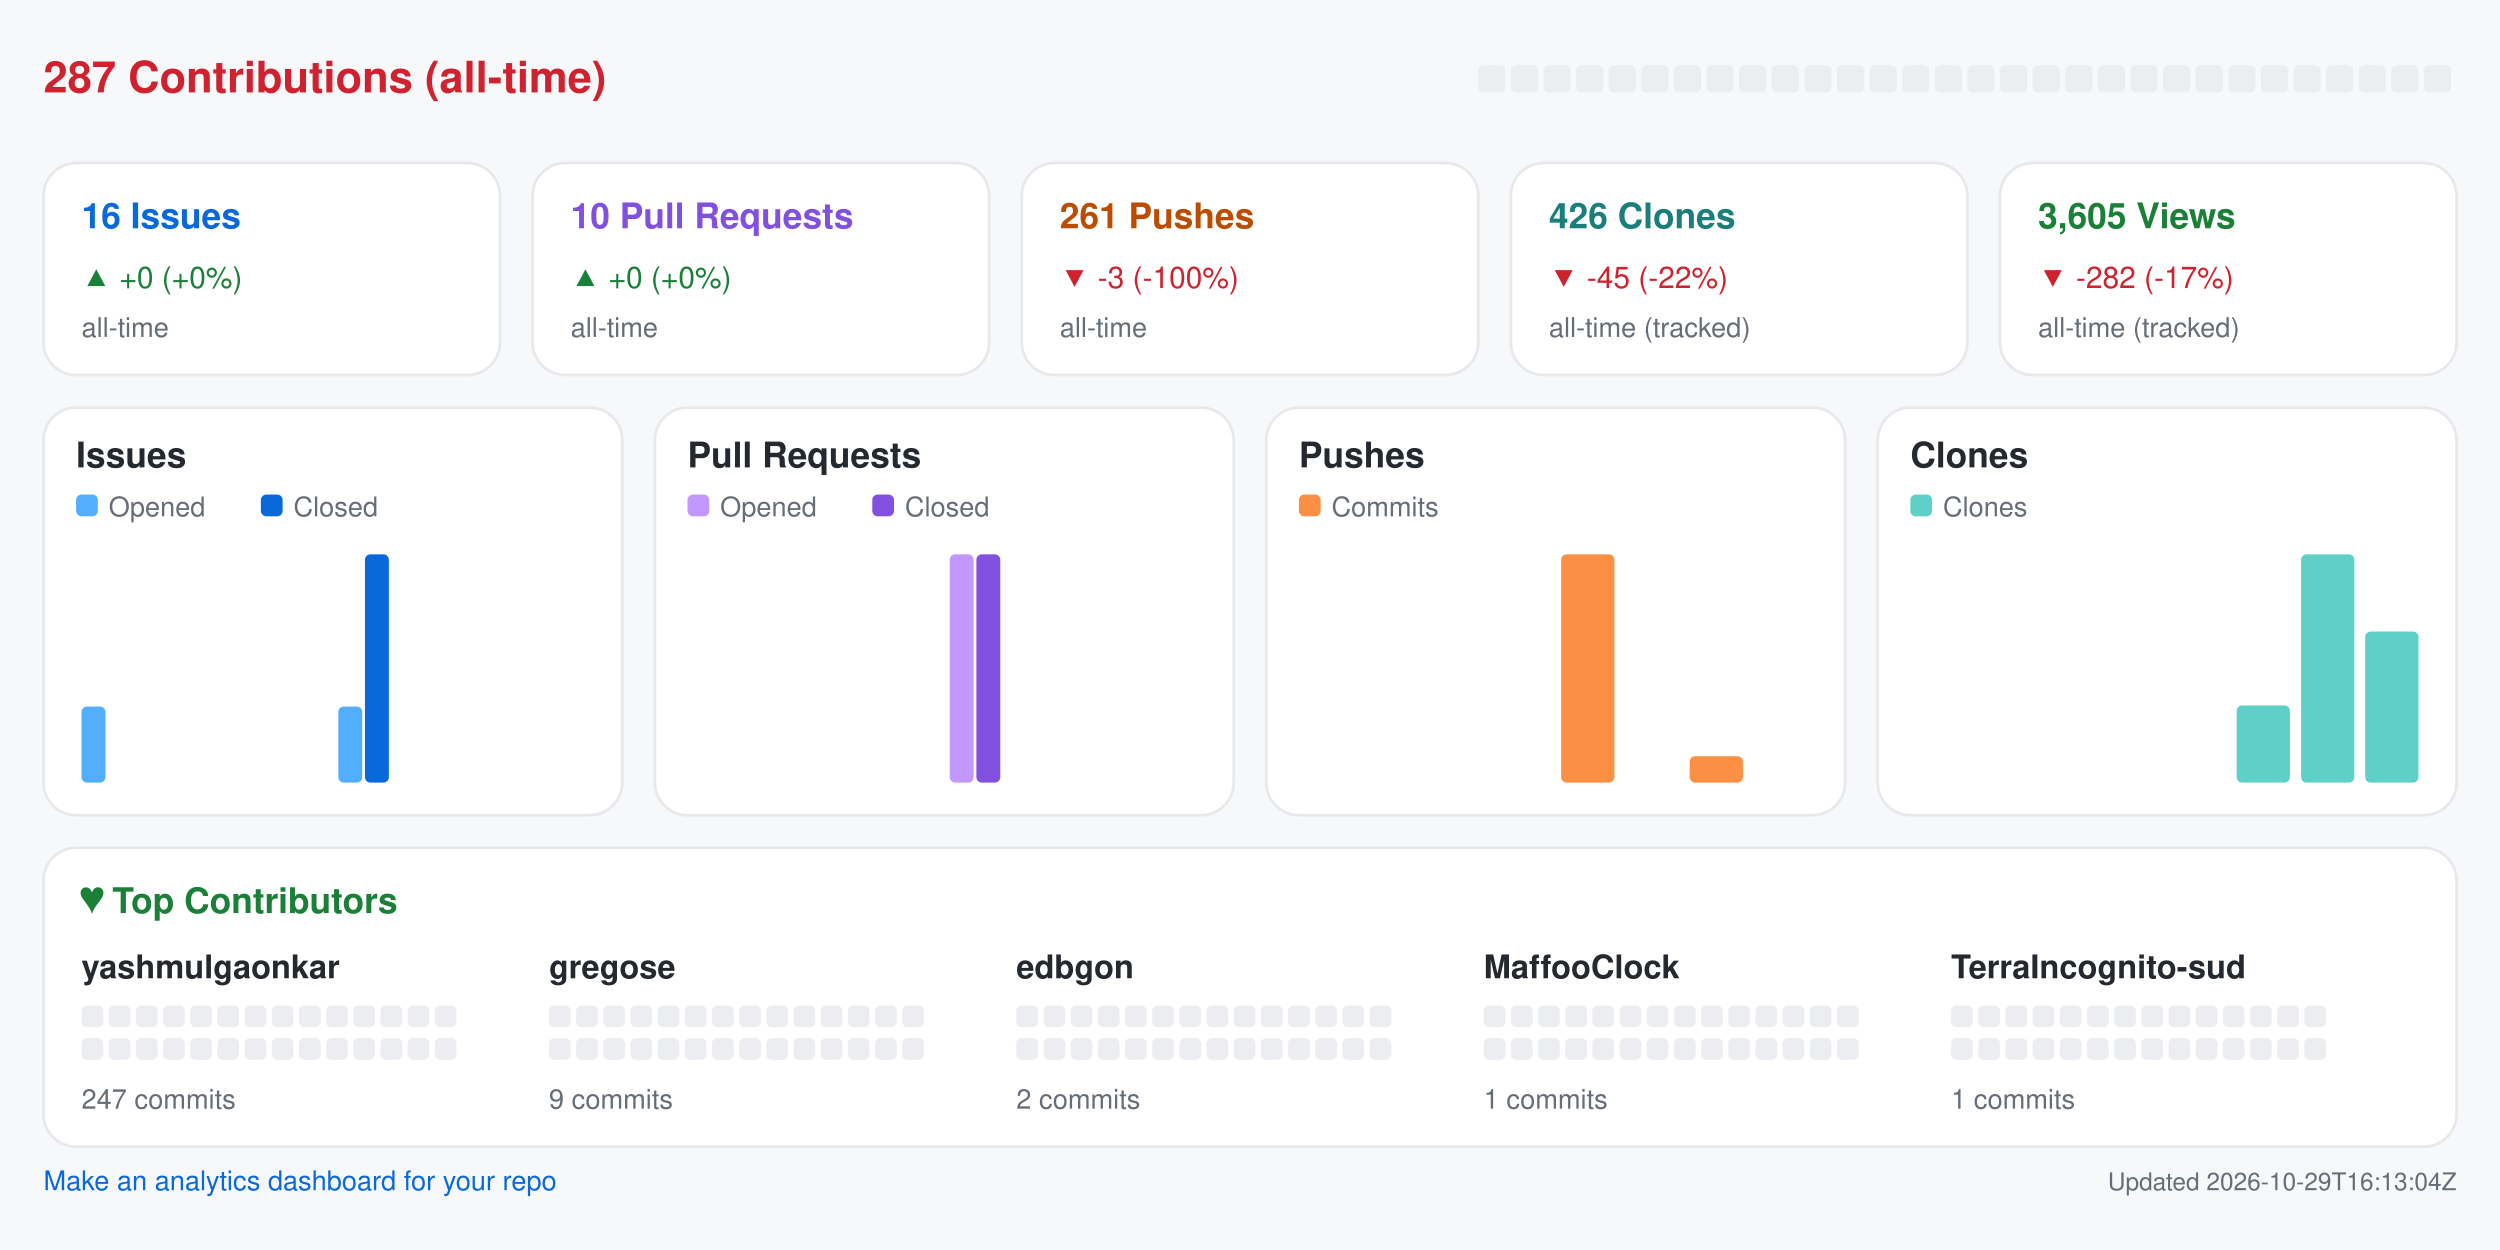
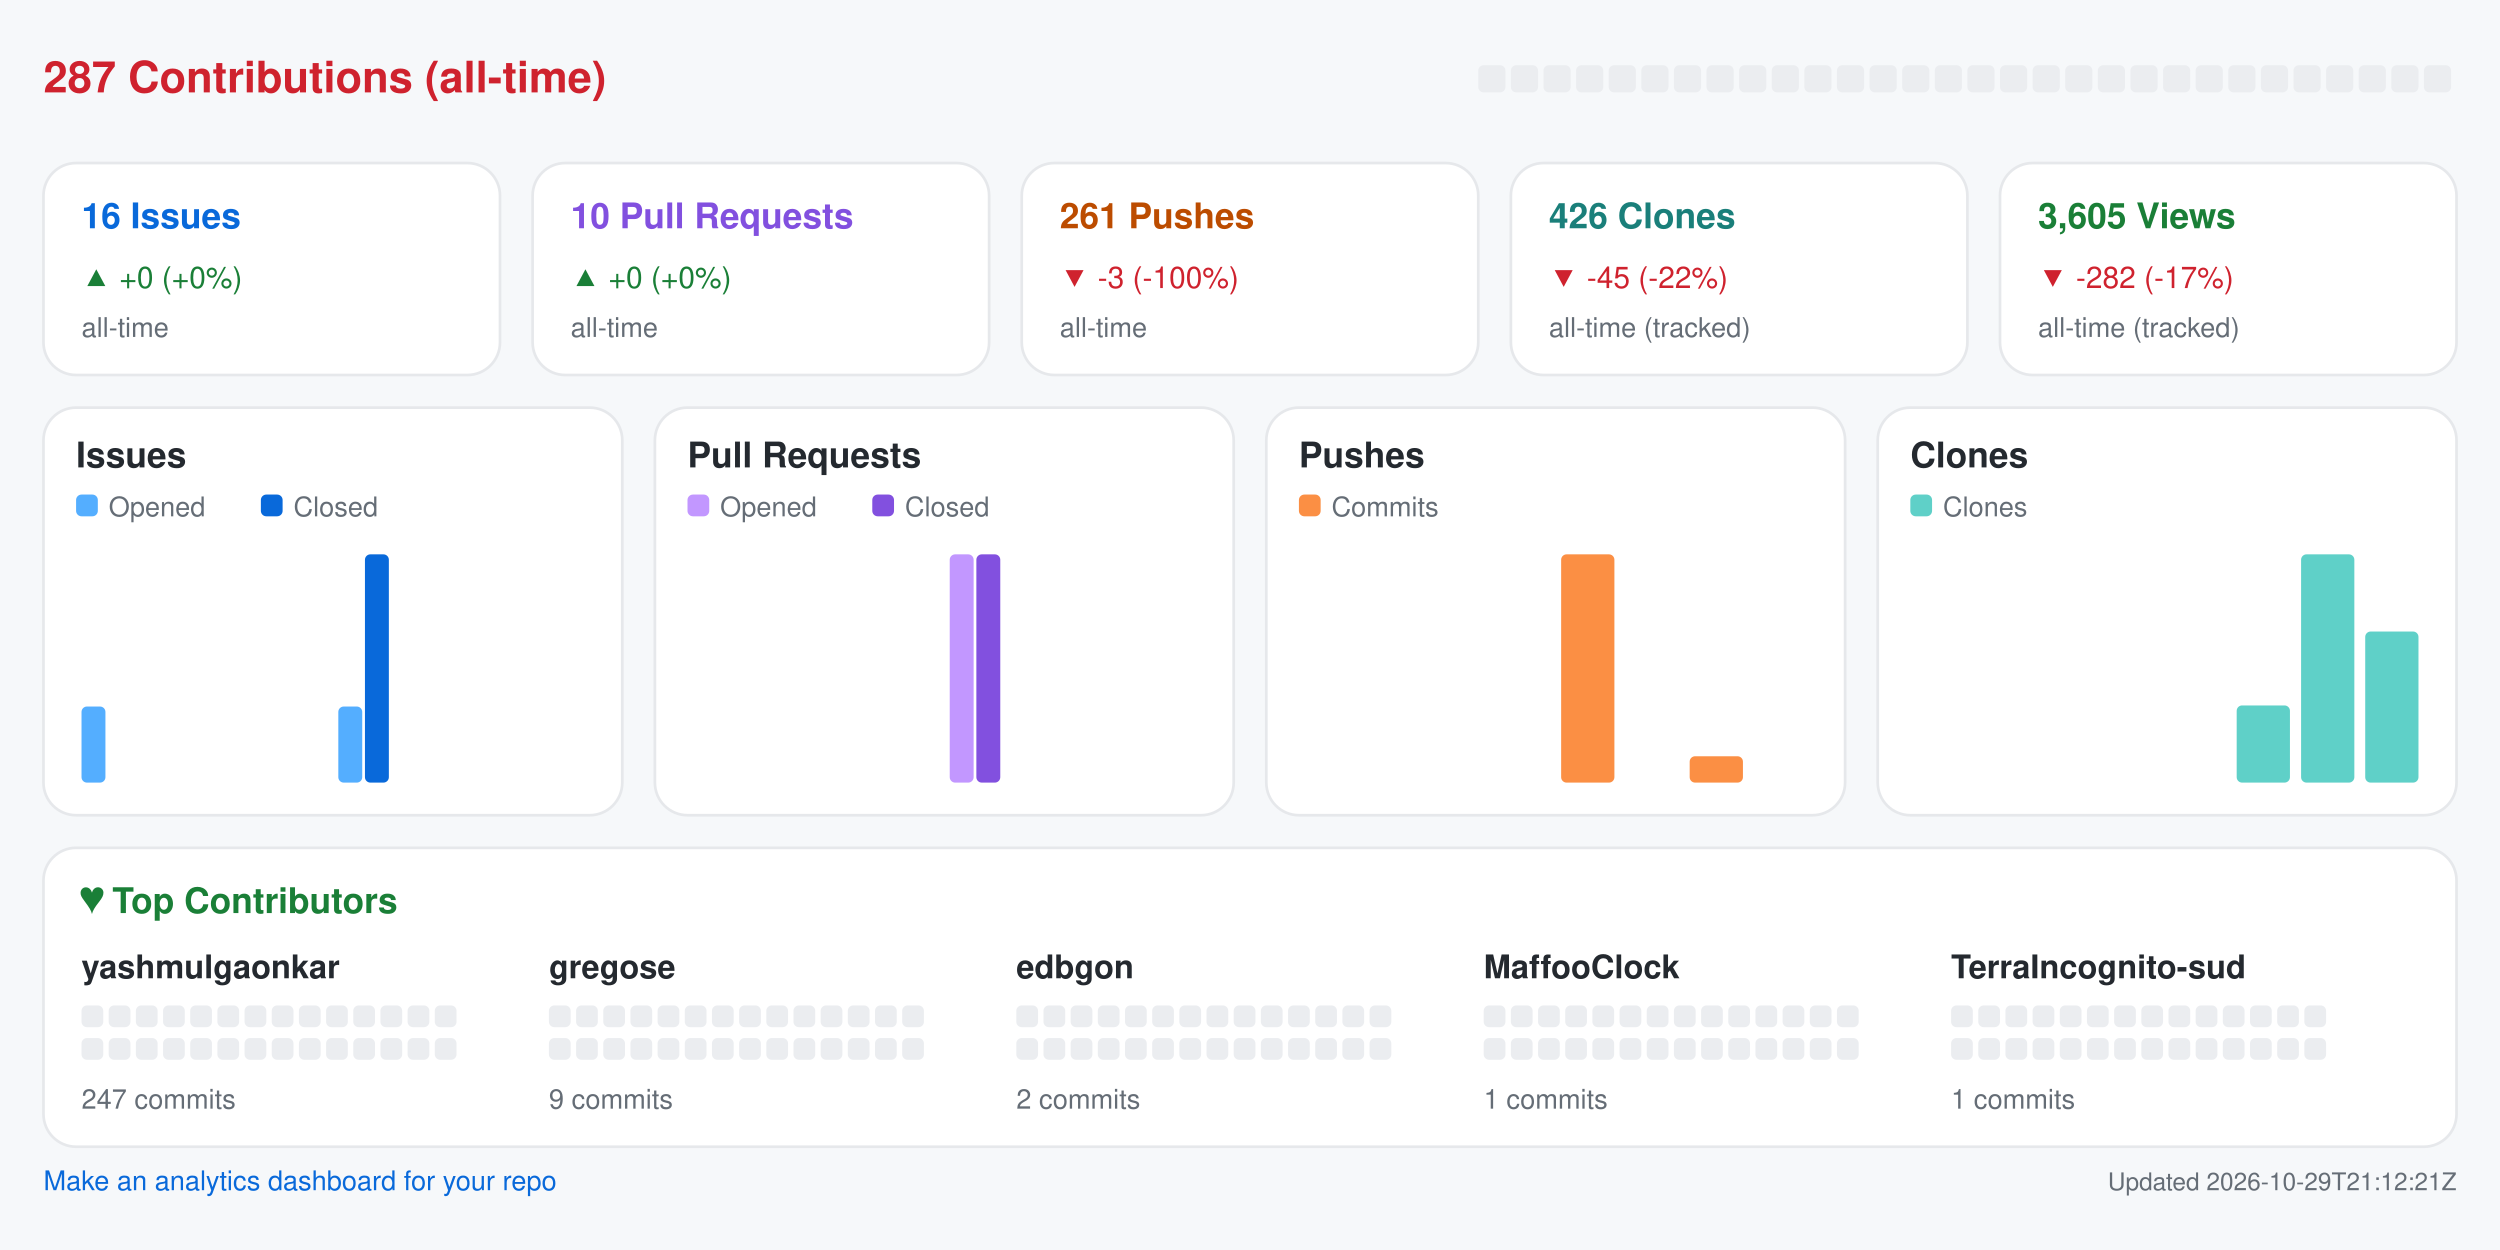
<svg xmlns="http://www.w3.org/2000/svg" width="920" height="460" viewBox="0 0 920 460" role="img" aria-label="Repository analytics for yashmulgaonkar/halo">
  <rect x="0.0" y="0.0" width="920.0" height="460.0" rx="0" fill="#f6f8fa" />
  <text x="16.0" y="34.0" fill="#cf222e" font-size="16" font-family="-apple-system,BlinkMacSystemFont,Segoe UI,Helvetica,Arial,sans-serif" font-weight="600" text-anchor="start">287 Contributions (all-time)</text>
  <rect x="544.0" y="24.0" width="10.0" height="10.0" rx="2" fill="#ebedf0" />
  <rect x="556.0" y="24.0" width="10.0" height="10.0" rx="2" fill="#ebedf0" />
  <rect x="568.0" y="24.0" width="10.0" height="10.0" rx="2" fill="#ebedf0" />
  <rect x="580.0" y="24.0" width="10.0" height="10.0" rx="2" fill="#ebedf0" />
  <rect x="592.0" y="24.0" width="10.0" height="10.0" rx="2" fill="#ebedf0" />
  <rect x="604.0" y="24.0" width="10.0" height="10.0" rx="2" fill="#ebedf0" />
  <rect x="616.0" y="24.0" width="10.0" height="10.0" rx="2" fill="#ebedf0" />
  <rect x="628.0" y="24.0" width="10.0" height="10.0" rx="2" fill="#ebedf0" />
  <rect x="640.0" y="24.0" width="10.0" height="10.0" rx="2" fill="#ebedf0" />
  <rect x="652.0" y="24.0" width="10.0" height="10.0" rx="2" fill="#ebedf0" />
  <rect x="664.0" y="24.0" width="10.0" height="10.0" rx="2" fill="#ebedf0" />
  <rect x="676.0" y="24.0" width="10.0" height="10.0" rx="2" fill="#ebedf0" />
  <rect x="688.0" y="24.0" width="10.0" height="10.0" rx="2" fill="#ebedf0" />
  <rect x="700.0" y="24.0" width="10.0" height="10.0" rx="2" fill="#ebedf0" />
  <rect x="712.0" y="24.0" width="10.0" height="10.0" rx="2" fill="#ebedf0" />
  <rect x="724.0" y="24.0" width="10.0" height="10.0" rx="2" fill="#ebedf0" />
  <rect x="736.0" y="24.0" width="10.0" height="10.0" rx="2" fill="#ebedf0" />
  <rect x="748.0" y="24.0" width="10.0" height="10.0" rx="2" fill="#ebedf0" />
  <rect x="760.0" y="24.0" width="10.0" height="10.0" rx="2" fill="#ebedf0" />
  <rect x="772.0" y="24.0" width="10.0" height="10.0" rx="2" fill="#ebedf0" />
  <rect x="784.0" y="24.0" width="10.0" height="10.0" rx="2" fill="#ebedf0" />
  <rect x="796.0" y="24.0" width="10.0" height="10.0" rx="2" fill="#ebedf0" />
  <rect x="808.0" y="24.0" width="10.0" height="10.0" rx="2" fill="#ebedf0" />
  <rect x="820.0" y="24.0" width="10.0" height="10.0" rx="2" fill="#ebedf0" />
  <rect x="832.0" y="24.0" width="10.0" height="10.0" rx="2" fill="#ebedf0" />
  <rect x="844.0" y="24.0" width="10.0" height="10.0" rx="2" fill="#ebedf0" />
  <rect x="856.0" y="24.0" width="10.0" height="10.0" rx="2" fill="#ebedf0" />
  <rect x="868.0" y="24.0" width="10.0" height="10.0" rx="2" fill="#ebedf0" />
  <rect x="880.0" y="24.0" width="10.0" height="10.0" rx="2" fill="#ebedf0" />
  <rect x="892.0" y="24.0" width="10.0" height="10.0" rx="2" fill="#ebedf0" />
  <rect x="16.0" y="60.0" width="168.0" height="78.0" rx="12" fill="#ffffff" stroke="#e6e8eb" />
  <text x="30.0" y="84.0" fill="#0969da" font-size="13" font-family="-apple-system,BlinkMacSystemFont,Segoe UI,Helvetica,Arial,sans-serif" font-weight="600" text-anchor="start">16 Issues</text>
  <text x="30.0" y="106.0" fill="#1a7f37" font-size="11" font-family="-apple-system,BlinkMacSystemFont,Segoe UI,Helvetica,Arial,sans-serif" font-weight="400" text-anchor="start">▲ +0 (+0%)</text>
  <text x="30.0" y="124.0" fill="#656d76" font-size="10" font-family="-apple-system,BlinkMacSystemFont,Segoe UI,Helvetica,Arial,sans-serif" font-weight="400" text-anchor="start">all-time</text>
  <rect x="196.0" y="60.0" width="168.0" height="78.0" rx="12" fill="#ffffff" stroke="#e6e8eb" />
  <text x="210.0" y="84.0" fill="#8250df" font-size="13" font-family="-apple-system,BlinkMacSystemFont,Segoe UI,Helvetica,Arial,sans-serif" font-weight="600" text-anchor="start">10 Pull Requests</text>
  <text x="210.0" y="106.0" fill="#1a7f37" font-size="11" font-family="-apple-system,BlinkMacSystemFont,Segoe UI,Helvetica,Arial,sans-serif" font-weight="400" text-anchor="start">▲ +0 (+0%)</text>
  <text x="210.0" y="124.0" fill="#656d76" font-size="10" font-family="-apple-system,BlinkMacSystemFont,Segoe UI,Helvetica,Arial,sans-serif" font-weight="400" text-anchor="start">all-time</text>
  <rect x="376.0" y="60.0" width="168.0" height="78.0" rx="12" fill="#ffffff" stroke="#e6e8eb" />
  <text x="390.0" y="84.0" fill="#bc4c00" font-size="13" font-family="-apple-system,BlinkMacSystemFont,Segoe UI,Helvetica,Arial,sans-serif" font-weight="600" text-anchor="start">261 Pushes</text>
  <text x="390.0" y="106.0" fill="#cf222e" font-size="11" font-family="-apple-system,BlinkMacSystemFont,Segoe UI,Helvetica,Arial,sans-serif" font-weight="400" text-anchor="start">▼ -3 (-100%)</text>
  <text x="390.0" y="124.0" fill="#656d76" font-size="10" font-family="-apple-system,BlinkMacSystemFont,Segoe UI,Helvetica,Arial,sans-serif" font-weight="400" text-anchor="start">all-time</text>
  <rect x="556.0" y="60.0" width="168.0" height="78.0" rx="12" fill="#ffffff" stroke="#e6e8eb" />
  <text x="570.0" y="84.0" fill="#1a7f7a" font-size="13" font-family="-apple-system,BlinkMacSystemFont,Segoe UI,Helvetica,Arial,sans-serif" font-weight="600" text-anchor="start">426 Clones</text>
  <text x="570.0" y="106.0" fill="#cf222e" font-size="11" font-family="-apple-system,BlinkMacSystemFont,Segoe UI,Helvetica,Arial,sans-serif" font-weight="400" text-anchor="start">▼ -45 (-22%)</text>
  <text x="570.0" y="124.0" fill="#656d76" font-size="10" font-family="-apple-system,BlinkMacSystemFont,Segoe UI,Helvetica,Arial,sans-serif" font-weight="400" text-anchor="start">all-time (tracked)</text>
  <rect x="736.0" y="60.0" width="168.0" height="78.0" rx="12" fill="#ffffff" stroke="#e6e8eb" />
  <text x="750.0" y="84.0" fill="#1a7f37" font-size="13" font-family="-apple-system,BlinkMacSystemFont,Segoe UI,Helvetica,Arial,sans-serif" font-weight="600" text-anchor="start">3,605 Views</text>
  <text x="750.0" y="106.0" fill="#cf222e" font-size="11" font-family="-apple-system,BlinkMacSystemFont,Segoe UI,Helvetica,Arial,sans-serif" font-weight="400" text-anchor="start">▼ -282 (-17%)</text>
  <text x="750.0" y="124.0" fill="#656d76" font-size="10" font-family="-apple-system,BlinkMacSystemFont,Segoe UI,Helvetica,Arial,sans-serif" font-weight="400" text-anchor="start">all-time (tracked)</text>
  <rect x="16.0" y="150.0" width="213.0" height="150.0" rx="12" fill="#ffffff" stroke="#e6e8eb" />
  <text x="28.0" y="172.0" fill="#24292f" font-size="13" font-family="-apple-system,BlinkMacSystemFont,Segoe UI,Helvetica,Arial,sans-serif" font-weight="600" text-anchor="start">Issues</text>
  <rect x="28.0" y="182.0" width="8.0" height="8.0" rx="2" fill="#54aeff" />
  <text x="40.0" y="190.0" fill="#656d76" font-size="10" font-family="-apple-system,BlinkMacSystemFont,Segoe UI,Helvetica,Arial,sans-serif" font-weight="400" text-anchor="start">Opened</text>
  <rect x="96.0" y="182.0" width="8.0" height="8.0" rx="2" fill="#0969da" />
  <text x="108.0" y="190.0" fill="#656d76" font-size="10" font-family="-apple-system,BlinkMacSystemFont,Segoe UI,Helvetica,Arial,sans-serif" font-weight="400" text-anchor="start">Closed</text>
  <rect x="30.0" y="260.0" width="8.8" height="28.0" rx="2" fill="#54aeff" />
  <rect x="39.8" y="288.0" width="8.8" height="0.0" rx="2" fill="#0969da" />
  <rect x="53.6" y="288.0" width="8.8" height="0.0" rx="2" fill="#54aeff" />
  <rect x="63.4" y="288.0" width="8.8" height="0.0" rx="2" fill="#0969da" />
  <rect x="77.2" y="288.0" width="8.8" height="0.0" rx="2" fill="#54aeff" />
  <rect x="87.1" y="288.0" width="8.8" height="0.0" rx="2" fill="#0969da" />
  <rect x="100.9" y="288.0" width="8.8" height="0.0" rx="2" fill="#54aeff" />
  <rect x="110.7" y="288.0" width="8.8" height="0.0" rx="2" fill="#0969da" />
  <rect x="124.5" y="260.0" width="8.8" height="28.0" rx="2" fill="#54aeff" />
  <rect x="134.3" y="204.0" width="8.8" height="84.0" rx="2" fill="#0969da" />
  <rect x="148.1" y="288.0" width="8.8" height="0.0" rx="2" fill="#54aeff" />
  <rect x="157.9" y="288.0" width="8.8" height="0.0" rx="2" fill="#0969da" />
  <rect x="171.8" y="288.0" width="8.8" height="0.0" rx="2" fill="#54aeff" />
  <rect x="181.6" y="288.0" width="8.8" height="0.0" rx="2" fill="#0969da" />
  <rect x="195.4" y="288.0" width="8.8" height="0.0" rx="2" fill="#54aeff" />
  <rect x="205.2" y="288.0" width="8.8" height="0.0" rx="2" fill="#0969da" />
  <rect x="241.0" y="150.0" width="213.0" height="150.0" rx="12" fill="#ffffff" stroke="#e6e8eb" />
  <text x="253.0" y="172.0" fill="#24292f" font-size="13" font-family="-apple-system,BlinkMacSystemFont,Segoe UI,Helvetica,Arial,sans-serif" font-weight="600" text-anchor="start">Pull Requests</text>
  <rect x="253.0" y="182.0" width="8.0" height="8.0" rx="2" fill="#c297ff" />
  <text x="265.0" y="190.0" fill="#656d76" font-size="10" font-family="-apple-system,BlinkMacSystemFont,Segoe UI,Helvetica,Arial,sans-serif" font-weight="400" text-anchor="start">Opened</text>
  <rect x="321.0" y="182.0" width="8.0" height="8.0" rx="2" fill="#8250df" />
  <text x="333.0" y="190.0" fill="#656d76" font-size="10" font-family="-apple-system,BlinkMacSystemFont,Segoe UI,Helvetica,Arial,sans-serif" font-weight="400" text-anchor="start">Closed</text>
  <rect x="255.0" y="288.0" width="8.8" height="0.0" rx="2" fill="#c297ff" />
  <rect x="264.8" y="288.0" width="8.8" height="0.0" rx="2" fill="#8250df" />
  <rect x="278.6" y="288.0" width="8.8" height="0.0" rx="2" fill="#c297ff" />
  <rect x="288.4" y="288.0" width="8.8" height="0.0" rx="2" fill="#8250df" />
  <rect x="302.2" y="288.0" width="8.8" height="0.0" rx="2" fill="#c297ff" />
  <rect x="312.1" y="288.0" width="8.8" height="0.0" rx="2" fill="#8250df" />
  <rect x="325.9" y="288.0" width="8.8" height="0.0" rx="2" fill="#c297ff" />
  <rect x="335.7" y="288.0" width="8.8" height="0.0" rx="2" fill="#8250df" />
  <rect x="349.5" y="204.0" width="8.8" height="84.0" rx="2" fill="#c297ff" />
  <rect x="359.3" y="204.0" width="8.8" height="84.0" rx="2" fill="#8250df" />
  <rect x="373.1" y="288.0" width="8.8" height="0.0" rx="2" fill="#c297ff" />
  <rect x="382.9" y="288.0" width="8.8" height="0.0" rx="2" fill="#8250df" />
  <rect x="396.8" y="288.0" width="8.8" height="0.0" rx="2" fill="#c297ff" />
  <rect x="406.6" y="288.0" width="8.8" height="0.0" rx="2" fill="#8250df" />
  <rect x="420.4" y="288.0" width="8.8" height="0.0" rx="2" fill="#c297ff" />
  <rect x="430.2" y="288.0" width="8.8" height="0.0" rx="2" fill="#8250df" />
  <rect x="466.0" y="150.0" width="213.0" height="150.0" rx="12" fill="#ffffff" stroke="#e6e8eb" />
  <text x="478.0" y="172.0" fill="#24292f" font-size="13" font-family="-apple-system,BlinkMacSystemFont,Segoe UI,Helvetica,Arial,sans-serif" font-weight="600" text-anchor="start">Pushes</text>
  <rect x="478.0" y="182.0" width="8.0" height="8.0" rx="2" fill="#fb8f44" />
  <text x="490.0" y="190.0" fill="#656d76" font-size="10" font-family="-apple-system,BlinkMacSystemFont,Segoe UI,Helvetica,Arial,sans-serif" font-weight="400" text-anchor="start">Commits</text>
  <rect x="480.0" y="288.0" width="19.6" height="0.0" rx="2" fill="#fb8f44" />
  <rect x="503.6" y="288.0" width="19.6" height="0.0" rx="2" fill="#fb8f44" />
  <rect x="527.2" y="288.0" width="19.6" height="0.0" rx="2" fill="#fb8f44" />
  <rect x="550.9" y="288.0" width="19.6" height="0.0" rx="2" fill="#fb8f44" />
  <rect x="574.5" y="204.0" width="19.6" height="84.0" rx="2" fill="#fb8f44" />
  <rect x="598.1" y="288.0" width="19.6" height="0.0" rx="2" fill="#fb8f44" />
  <rect x="621.8" y="278.3" width="19.6" height="9.7" rx="2" fill="#fb8f44" />
  <rect x="645.4" y="288.0" width="19.6" height="0.0" rx="2" fill="#fb8f44" />
  <rect x="691.0" y="150.0" width="213.0" height="150.0" rx="12" fill="#ffffff" stroke="#e6e8eb" />
  <text x="703.0" y="172.0" fill="#24292f" font-size="13" font-family="-apple-system,BlinkMacSystemFont,Segoe UI,Helvetica,Arial,sans-serif" font-weight="600" text-anchor="start">Clones</text>
  <rect x="703.0" y="182.0" width="8.0" height="8.0" rx="2" fill="#5fd0c8" />
  <text x="715.0" y="190.0" fill="#656d76" font-size="10" font-family="-apple-system,BlinkMacSystemFont,Segoe UI,Helvetica,Arial,sans-serif" font-weight="400" text-anchor="start">Clones</text>
  <rect x="705.0" y="288.0" width="19.6" height="0.0" rx="2" fill="#5fd0c8" />
  <rect x="728.6" y="288.0" width="19.6" height="0.0" rx="2" fill="#5fd0c8" />
  <rect x="752.2" y="288.0" width="19.6" height="0.0" rx="2" fill="#5fd0c8" />
  <rect x="775.9" y="288.0" width="19.6" height="0.0" rx="2" fill="#5fd0c8" />
  <rect x="799.5" y="288.0" width="19.6" height="0.0" rx="2" fill="#5fd0c8" />
  <rect x="823.1" y="259.6" width="19.6" height="28.4" rx="2" fill="#5fd0c8" />
  <rect x="846.8" y="204.0" width="19.6" height="84.0" rx="2" fill="#5fd0c8" />
  <rect x="870.4" y="232.4" width="19.6" height="55.6" rx="2" fill="#5fd0c8" />
  <rect x="16.0" y="312.0" width="888.0" height="110.0" rx="12" fill="#ffffff" stroke="#e6e8eb" />
  <text x="30.0" y="336.0" fill="#1a7f37" font-size="13" font-family="-apple-system,BlinkMacSystemFont,Segoe UI,Helvetica,Arial,sans-serif" font-weight="600" text-anchor="start">♥  Top Contributors</text>
  <text x="30.0" y="360.0" fill="#24292f" font-size="12" font-family="-apple-system,BlinkMacSystemFont,Segoe UI,Helvetica,Arial,sans-serif" font-weight="600" text-anchor="start">yashmulgaonkar</text>
  <rect x="30.0" y="370.0" width="8.0" height="8.0" rx="2" fill="#ebedf0" />
  <rect x="40.0" y="370.0" width="8.0" height="8.0" rx="2" fill="#ebedf0" />
  <rect x="50.0" y="370.0" width="8.0" height="8.0" rx="2" fill="#ebedf0" />
  <rect x="60.0" y="370.0" width="8.0" height="8.0" rx="2" fill="#ebedf0" />
  <rect x="70.0" y="370.0" width="8.0" height="8.0" rx="2" fill="#ebedf0" />
  <rect x="80.0" y="370.0" width="8.0" height="8.0" rx="2" fill="#ebedf0" />
  <rect x="90.0" y="370.0" width="8.0" height="8.0" rx="2" fill="#ebedf0" />
  <rect x="100.0" y="370.0" width="8.0" height="8.0" rx="2" fill="#ebedf0" />
  <rect x="110.0" y="370.0" width="8.0" height="8.0" rx="2" fill="#ebedf0" />
  <rect x="120.0" y="370.0" width="8.0" height="8.0" rx="2" fill="#ebedf0" />
  <rect x="130.0" y="370.0" width="8.0" height="8.0" rx="2" fill="#ebedf0" />
  <rect x="140.0" y="370.0" width="8.0" height="8.0" rx="2" fill="#ebedf0" />
  <rect x="150.0" y="370.0" width="8.0" height="8.0" rx="2" fill="#ebedf0" />
  <rect x="160.0" y="370.0" width="8.0" height="8.0" rx="2" fill="#ebedf0" />
  <rect x="30.0" y="382.0" width="8.0" height="8.0" rx="2" fill="#ebedf0" />
  <rect x="40.0" y="382.0" width="8.0" height="8.0" rx="2" fill="#ebedf0" />
  <rect x="50.0" y="382.0" width="8.0" height="8.0" rx="2" fill="#ebedf0" />
  <rect x="60.0" y="382.0" width="8.0" height="8.0" rx="2" fill="#ebedf0" />
  <rect x="70.0" y="382.0" width="8.0" height="8.0" rx="2" fill="#ebedf0" />
  <rect x="80.0" y="382.0" width="8.0" height="8.0" rx="2" fill="#ebedf0" />
  <rect x="90.0" y="382.0" width="8.0" height="8.0" rx="2" fill="#ebedf0" />
  <rect x="100.0" y="382.0" width="8.0" height="8.0" rx="2" fill="#ebedf0" />
  <rect x="110.0" y="382.0" width="8.0" height="8.0" rx="2" fill="#ebedf0" />
  <rect x="120.0" y="382.0" width="8.0" height="8.0" rx="2" fill="#ebedf0" />
  <rect x="130.0" y="382.0" width="8.0" height="8.0" rx="2" fill="#ebedf0" />
  <rect x="140.0" y="382.0" width="8.0" height="8.0" rx="2" fill="#ebedf0" />
  <rect x="150.0" y="382.0" width="8.0" height="8.0" rx="2" fill="#ebedf0" />
  <rect x="160.0" y="382.0" width="8.0" height="8.0" rx="2" fill="#ebedf0" />
  <text x="30.0" y="408.0" fill="#656d76" font-size="10" font-family="-apple-system,BlinkMacSystemFont,Segoe UI,Helvetica,Arial,sans-serif" font-weight="400" text-anchor="start">247 commits</text>
  <text x="202.0" y="360.0" fill="#24292f" font-size="12" font-family="-apple-system,BlinkMacSystemFont,Segoe UI,Helvetica,Arial,sans-serif" font-weight="600" text-anchor="start">gregose</text>
  <rect x="202.0" y="370.0" width="8.0" height="8.0" rx="2" fill="#ebedf0" />
  <rect x="212.0" y="370.0" width="8.0" height="8.0" rx="2" fill="#ebedf0" />
  <rect x="222.0" y="370.0" width="8.0" height="8.0" rx="2" fill="#ebedf0" />
  <rect x="232.0" y="370.0" width="8.0" height="8.0" rx="2" fill="#ebedf0" />
  <rect x="242.0" y="370.0" width="8.0" height="8.0" rx="2" fill="#ebedf0" />
  <rect x="252.0" y="370.0" width="8.0" height="8.0" rx="2" fill="#ebedf0" />
  <rect x="262.0" y="370.0" width="8.0" height="8.0" rx="2" fill="#ebedf0" />
  <rect x="272.0" y="370.0" width="8.0" height="8.0" rx="2" fill="#ebedf0" />
  <rect x="282.0" y="370.0" width="8.0" height="8.0" rx="2" fill="#ebedf0" />
  <rect x="292.0" y="370.0" width="8.0" height="8.0" rx="2" fill="#ebedf0" />
  <rect x="302.0" y="370.0" width="8.0" height="8.0" rx="2" fill="#ebedf0" />
  <rect x="312.0" y="370.0" width="8.0" height="8.0" rx="2" fill="#ebedf0" />
  <rect x="322.0" y="370.0" width="8.0" height="8.0" rx="2" fill="#ebedf0" />
  <rect x="332.0" y="370.0" width="8.0" height="8.0" rx="2" fill="#ebedf0" />
  <rect x="202.0" y="382.0" width="8.0" height="8.0" rx="2" fill="#ebedf0" />
  <rect x="212.0" y="382.0" width="8.0" height="8.0" rx="2" fill="#ebedf0" />
  <rect x="222.0" y="382.0" width="8.0" height="8.0" rx="2" fill="#ebedf0" />
  <rect x="232.0" y="382.0" width="8.0" height="8.0" rx="2" fill="#ebedf0" />
  <rect x="242.0" y="382.0" width="8.0" height="8.0" rx="2" fill="#ebedf0" />
  <rect x="252.0" y="382.0" width="8.0" height="8.0" rx="2" fill="#ebedf0" />
  <rect x="262.0" y="382.0" width="8.0" height="8.0" rx="2" fill="#ebedf0" />
  <rect x="272.0" y="382.0" width="8.0" height="8.0" rx="2" fill="#ebedf0" />
  <rect x="282.0" y="382.0" width="8.0" height="8.0" rx="2" fill="#ebedf0" />
  <rect x="292.0" y="382.0" width="8.0" height="8.0" rx="2" fill="#ebedf0" />
  <rect x="302.0" y="382.0" width="8.0" height="8.0" rx="2" fill="#ebedf0" />
  <rect x="312.0" y="382.0" width="8.0" height="8.0" rx="2" fill="#ebedf0" />
  <rect x="322.0" y="382.0" width="8.0" height="8.0" rx="2" fill="#ebedf0" />
  <rect x="332.0" y="382.0" width="8.0" height="8.0" rx="2" fill="#ebedf0" />
  <text x="202.0" y="408.0" fill="#656d76" font-size="10" font-family="-apple-system,BlinkMacSystemFont,Segoe UI,Helvetica,Arial,sans-serif" font-weight="400" text-anchor="start">9 commits</text>
  <text x="374.0" y="360.0" fill="#24292f" font-size="12" font-family="-apple-system,BlinkMacSystemFont,Segoe UI,Helvetica,Arial,sans-serif" font-weight="600" text-anchor="start">edbgon</text>
  <rect x="374.0" y="370.0" width="8.0" height="8.0" rx="2" fill="#ebedf0" />
  <rect x="384.0" y="370.0" width="8.0" height="8.0" rx="2" fill="#ebedf0" />
  <rect x="394.0" y="370.0" width="8.0" height="8.0" rx="2" fill="#ebedf0" />
  <rect x="404.0" y="370.0" width="8.0" height="8.0" rx="2" fill="#ebedf0" />
  <rect x="414.0" y="370.0" width="8.0" height="8.0" rx="2" fill="#ebedf0" />
  <rect x="424.0" y="370.0" width="8.0" height="8.0" rx="2" fill="#ebedf0" />
  <rect x="434.0" y="370.0" width="8.0" height="8.0" rx="2" fill="#ebedf0" />
  <rect x="444.0" y="370.0" width="8.0" height="8.0" rx="2" fill="#ebedf0" />
  <rect x="454.0" y="370.0" width="8.0" height="8.0" rx="2" fill="#ebedf0" />
  <rect x="464.0" y="370.0" width="8.0" height="8.0" rx="2" fill="#ebedf0" />
  <rect x="474.0" y="370.0" width="8.0" height="8.0" rx="2" fill="#ebedf0" />
  <rect x="484.0" y="370.0" width="8.0" height="8.0" rx="2" fill="#ebedf0" />
  <rect x="494.0" y="370.0" width="8.0" height="8.0" rx="2" fill="#ebedf0" />
  <rect x="504.0" y="370.0" width="8.0" height="8.0" rx="2" fill="#ebedf0" />
  <rect x="374.0" y="382.0" width="8.0" height="8.0" rx="2" fill="#ebedf0" />
  <rect x="384.0" y="382.0" width="8.0" height="8.0" rx="2" fill="#ebedf0" />
  <rect x="394.0" y="382.0" width="8.0" height="8.0" rx="2" fill="#ebedf0" />
  <rect x="404.0" y="382.0" width="8.0" height="8.0" rx="2" fill="#ebedf0" />
  <rect x="414.0" y="382.0" width="8.0" height="8.0" rx="2" fill="#ebedf0" />
  <rect x="424.0" y="382.0" width="8.0" height="8.0" rx="2" fill="#ebedf0" />
  <rect x="434.0" y="382.0" width="8.0" height="8.0" rx="2" fill="#ebedf0" />
  <rect x="444.0" y="382.0" width="8.0" height="8.0" rx="2" fill="#ebedf0" />
  <rect x="454.0" y="382.0" width="8.0" height="8.0" rx="2" fill="#ebedf0" />
  <rect x="464.0" y="382.0" width="8.0" height="8.0" rx="2" fill="#ebedf0" />
  <rect x="474.0" y="382.0" width="8.0" height="8.0" rx="2" fill="#ebedf0" />
  <rect x="484.0" y="382.0" width="8.0" height="8.0" rx="2" fill="#ebedf0" />
  <rect x="494.0" y="382.0" width="8.0" height="8.0" rx="2" fill="#ebedf0" />
  <rect x="504.0" y="382.0" width="8.0" height="8.0" rx="2" fill="#ebedf0" />
  <text x="374.0" y="408.0" fill="#656d76" font-size="10" font-family="-apple-system,BlinkMacSystemFont,Segoe UI,Helvetica,Arial,sans-serif" font-weight="400" text-anchor="start">2 commits</text>
  <text x="546.0" y="360.0" fill="#24292f" font-size="12" font-family="-apple-system,BlinkMacSystemFont,Segoe UI,Helvetica,Arial,sans-serif" font-weight="600" text-anchor="start">MaffooClock</text>
  <rect x="546.0" y="370.0" width="8.0" height="8.0" rx="2" fill="#ebedf0" />
  <rect x="556.0" y="370.0" width="8.0" height="8.0" rx="2" fill="#ebedf0" />
  <rect x="566.0" y="370.0" width="8.0" height="8.0" rx="2" fill="#ebedf0" />
  <rect x="576.0" y="370.0" width="8.0" height="8.0" rx="2" fill="#ebedf0" />
  <rect x="586.0" y="370.0" width="8.0" height="8.0" rx="2" fill="#ebedf0" />
  <rect x="596.0" y="370.0" width="8.0" height="8.0" rx="2" fill="#ebedf0" />
  <rect x="606.0" y="370.0" width="8.0" height="8.0" rx="2" fill="#ebedf0" />
  <rect x="616.0" y="370.0" width="8.0" height="8.0" rx="2" fill="#ebedf0" />
  <rect x="626.0" y="370.0" width="8.0" height="8.0" rx="2" fill="#ebedf0" />
  <rect x="636.0" y="370.0" width="8.0" height="8.0" rx="2" fill="#ebedf0" />
  <rect x="646.0" y="370.0" width="8.0" height="8.0" rx="2" fill="#ebedf0" />
  <rect x="656.0" y="370.0" width="8.0" height="8.0" rx="2" fill="#ebedf0" />
  <rect x="666.0" y="370.0" width="8.0" height="8.0" rx="2" fill="#ebedf0" />
  <rect x="676.0" y="370.0" width="8.0" height="8.0" rx="2" fill="#ebedf0" />
  <rect x="546.0" y="382.0" width="8.0" height="8.0" rx="2" fill="#ebedf0" />
  <rect x="556.0" y="382.0" width="8.0" height="8.0" rx="2" fill="#ebedf0" />
  <rect x="566.0" y="382.0" width="8.0" height="8.0" rx="2" fill="#ebedf0" />
  <rect x="576.0" y="382.0" width="8.0" height="8.0" rx="2" fill="#ebedf0" />
  <rect x="586.0" y="382.0" width="8.0" height="8.0" rx="2" fill="#ebedf0" />
  <rect x="596.0" y="382.0" width="8.0" height="8.0" rx="2" fill="#ebedf0" />
  <rect x="606.0" y="382.0" width="8.0" height="8.0" rx="2" fill="#ebedf0" />
  <rect x="616.0" y="382.0" width="8.0" height="8.0" rx="2" fill="#ebedf0" />
  <rect x="626.0" y="382.0" width="8.0" height="8.0" rx="2" fill="#ebedf0" />
  <rect x="636.0" y="382.0" width="8.0" height="8.0" rx="2" fill="#ebedf0" />
  <rect x="646.0" y="382.0" width="8.0" height="8.0" rx="2" fill="#ebedf0" />
  <rect x="656.0" y="382.0" width="8.0" height="8.0" rx="2" fill="#ebedf0" />
  <rect x="666.0" y="382.0" width="8.0" height="8.0" rx="2" fill="#ebedf0" />
  <rect x="676.0" y="382.0" width="8.0" height="8.0" rx="2" fill="#ebedf0" />
  <text x="546.0" y="408.0" fill="#656d76" font-size="10" font-family="-apple-system,BlinkMacSystemFont,Segoe UI,Helvetica,Arial,sans-serif" font-weight="400" text-anchor="start">1 commits</text>
  <text x="718.0" y="360.0" fill="#24292f" font-size="12" font-family="-apple-system,BlinkMacSystemFont,Segoe UI,Helvetica,Arial,sans-serif" font-weight="600" text-anchor="start">TerraIncognito-sud</text>
  <rect x="718.0" y="370.0" width="8.0" height="8.0" rx="2" fill="#ebedf0" />
  <rect x="728.0" y="370.0" width="8.0" height="8.0" rx="2" fill="#ebedf0" />
  <rect x="738.0" y="370.0" width="8.0" height="8.0" rx="2" fill="#ebedf0" />
  <rect x="748.0" y="370.0" width="8.0" height="8.0" rx="2" fill="#ebedf0" />
  <rect x="758.0" y="370.0" width="8.0" height="8.0" rx="2" fill="#ebedf0" />
  <rect x="768.0" y="370.0" width="8.0" height="8.0" rx="2" fill="#ebedf0" />
  <rect x="778.0" y="370.0" width="8.0" height="8.0" rx="2" fill="#ebedf0" />
  <rect x="788.0" y="370.0" width="8.0" height="8.0" rx="2" fill="#ebedf0" />
  <rect x="798.0" y="370.0" width="8.0" height="8.0" rx="2" fill="#ebedf0" />
  <rect x="808.0" y="370.0" width="8.0" height="8.0" rx="2" fill="#ebedf0" />
  <rect x="818.0" y="370.0" width="8.0" height="8.0" rx="2" fill="#ebedf0" />
  <rect x="828.0" y="370.0" width="8.0" height="8.0" rx="2" fill="#ebedf0" />
  <rect x="838.0" y="370.0" width="8.0" height="8.0" rx="2" fill="#ebedf0" />
  <rect x="848.0" y="370.0" width="8.0" height="8.0" rx="2" fill="#ebedf0" />
  <rect x="718.0" y="382.0" width="8.0" height="8.0" rx="2" fill="#ebedf0" />
  <rect x="728.0" y="382.0" width="8.0" height="8.0" rx="2" fill="#ebedf0" />
  <rect x="738.0" y="382.0" width="8.0" height="8.0" rx="2" fill="#ebedf0" />
  <rect x="748.0" y="382.0" width="8.0" height="8.0" rx="2" fill="#ebedf0" />
  <rect x="758.0" y="382.0" width="8.0" height="8.0" rx="2" fill="#ebedf0" />
  <rect x="768.0" y="382.0" width="8.0" height="8.0" rx="2" fill="#ebedf0" />
  <rect x="778.0" y="382.0" width="8.0" height="8.0" rx="2" fill="#ebedf0" />
  <rect x="788.0" y="382.0" width="8.0" height="8.0" rx="2" fill="#ebedf0" />
  <rect x="798.0" y="382.0" width="8.0" height="8.0" rx="2" fill="#ebedf0" />
  <rect x="808.0" y="382.0" width="8.0" height="8.0" rx="2" fill="#ebedf0" />
  <rect x="818.0" y="382.0" width="8.0" height="8.0" rx="2" fill="#ebedf0" />
  <rect x="828.0" y="382.0" width="8.0" height="8.0" rx="2" fill="#ebedf0" />
  <rect x="838.0" y="382.0" width="8.0" height="8.0" rx="2" fill="#ebedf0" />
  <rect x="848.0" y="382.0" width="8.0" height="8.0" rx="2" fill="#ebedf0" />
  <text x="718.0" y="408.0" fill="#656d76" font-size="10" font-family="-apple-system,BlinkMacSystemFont,Segoe UI,Helvetica,Arial,sans-serif" font-weight="400" text-anchor="start">1 commits</text>
  <a href="https://github.com/yashmulgaonkar/repo-analytics" target="_blank" rel="noopener noreferrer">
    <text x="16.0" y="438.0" fill="#0969da" font-size="10" font-family="-apple-system,BlinkMacSystemFont,Segoe UI,Helvetica,Arial,sans-serif" font-weight="400" text-anchor="start">Make an analytics dashboard for your repo</text>
  </a>
-   <text x="904.0" y="438.0" fill="#656d76" font-size="9" font-family="-apple-system,BlinkMacSystemFont,Segoe UI,Helvetica,Arial,sans-serif" font-weight="400" text-anchor="end">Updated 2026-10-29T16:13:04Z</text>
+   <text x="904.0" y="438.0" fill="#656d76" font-size="9" font-family="-apple-system,BlinkMacSystemFont,Segoe UI,Helvetica,Arial,sans-serif" font-weight="400" text-anchor="end">Updated 2026-10-29T21:12:21Z</text>
</svg>
